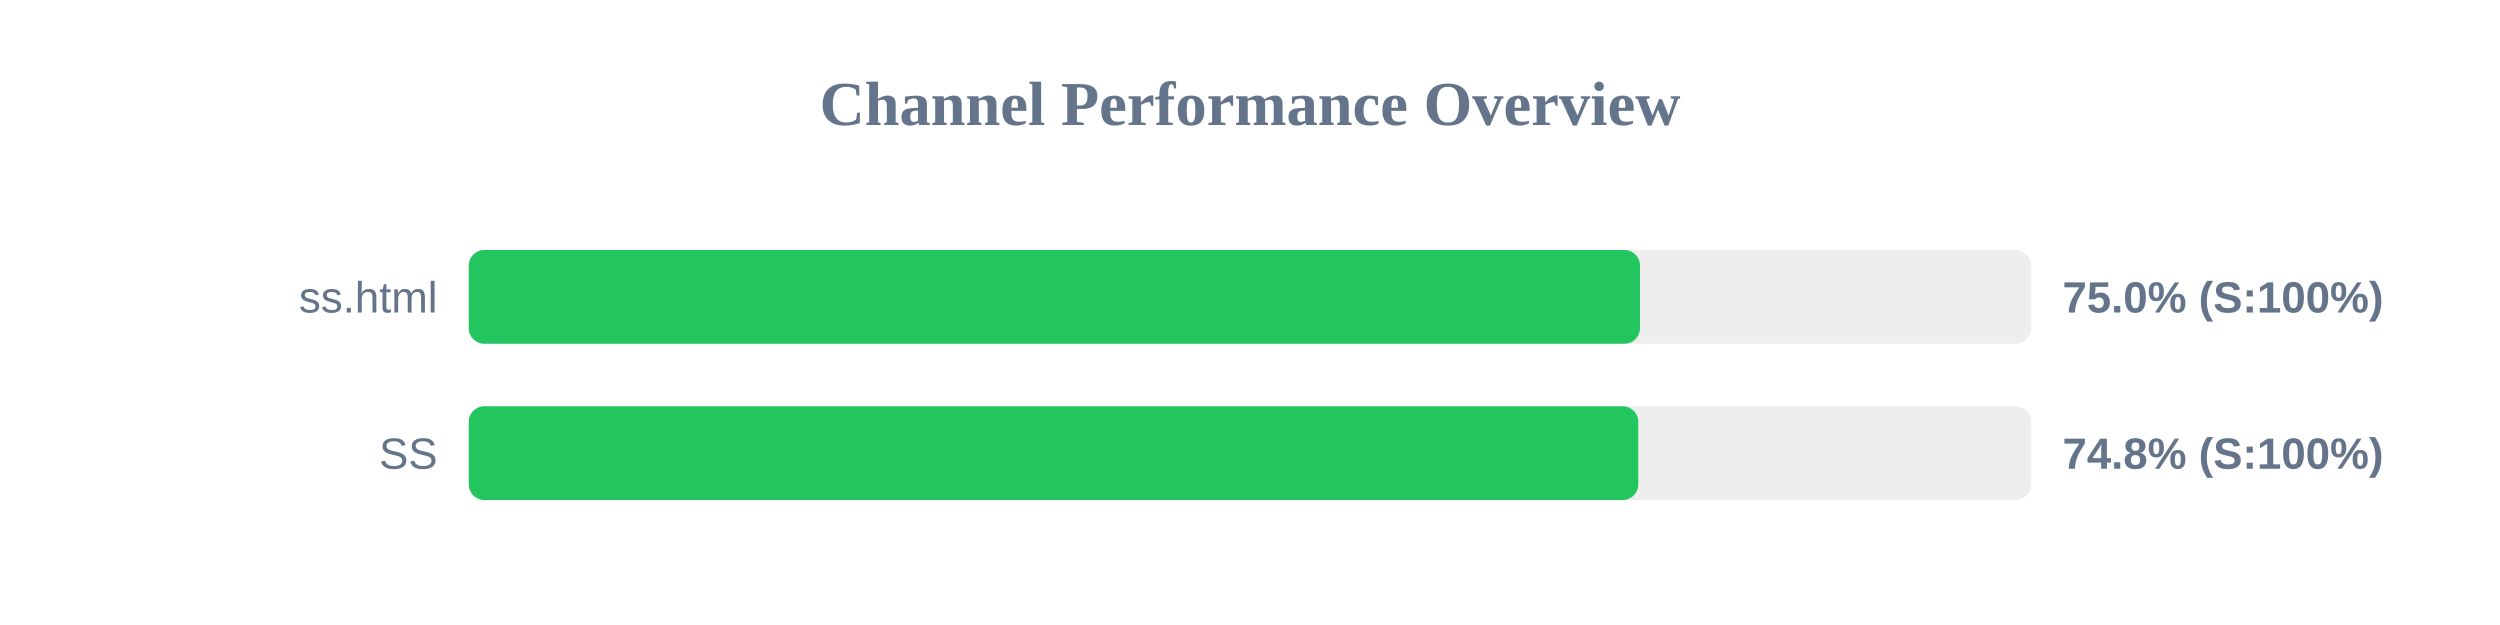
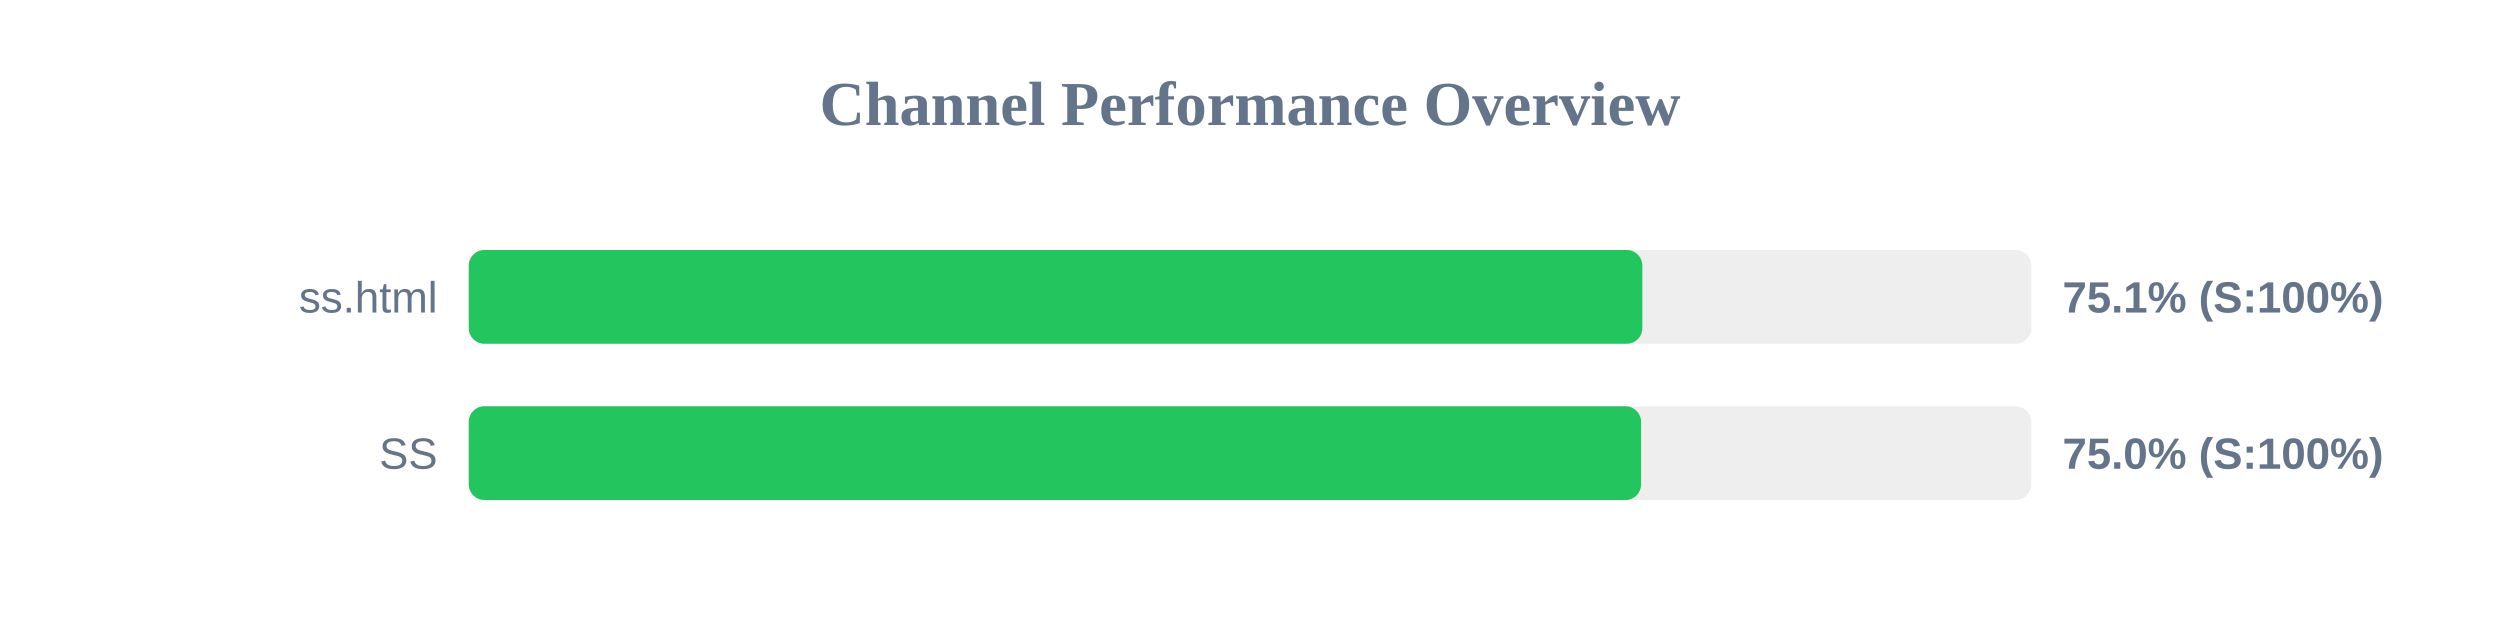
<svg xmlns="http://www.w3.org/2000/svg" width="800" height="200" version="1.1">
  <style>
        .row { font: 14px Arial; fill: #64748b; }
        .score { font: bold 14px Arial; fill: #64748b; }
    </style>
  <text x="400" y="40" text-anchor="middle" font-size="20px" font-weight="bold" fill="#64748b">Channel Performance Overview</text>
  <rect x="150" y="80" width="500" height="30" fill="#eee" rx="5" />
-   <rect x="150" y="80" width="374.8" height="30" fill="#22c55e" rx="5" />
+   <rect x="150" y="80" width="375.55" height="30" fill="#22c55e" rx="5" />
  <text x="140" y="100" text-anchor="end" class="row">ss.html</text>
-   <text x="660" y="100" text-anchor="start" class="score">75.0% (S:100%)</text>
+   <text x="660" y="100" text-anchor="start" class="score">75.1% (S:100%)</text>
  <rect x="150" y="130" width="500" height="30" fill="#eee" rx="5" />
-   <rect x="150" y="130" width="374.25" height="30" fill="#22c55e" rx="5" />
+   <rect x="150" y="130" width="375.15" height="30" fill="#22c55e" rx="5" />
  <text x="140" y="150" text-anchor="end" class="row">SS</text>
-   <text x="660" y="150" text-anchor="start" class="score">74.8% (S:100%)</text>
+   <text x="660" y="150" text-anchor="start" class="score">75.0% (S:100%)</text>
</svg>
